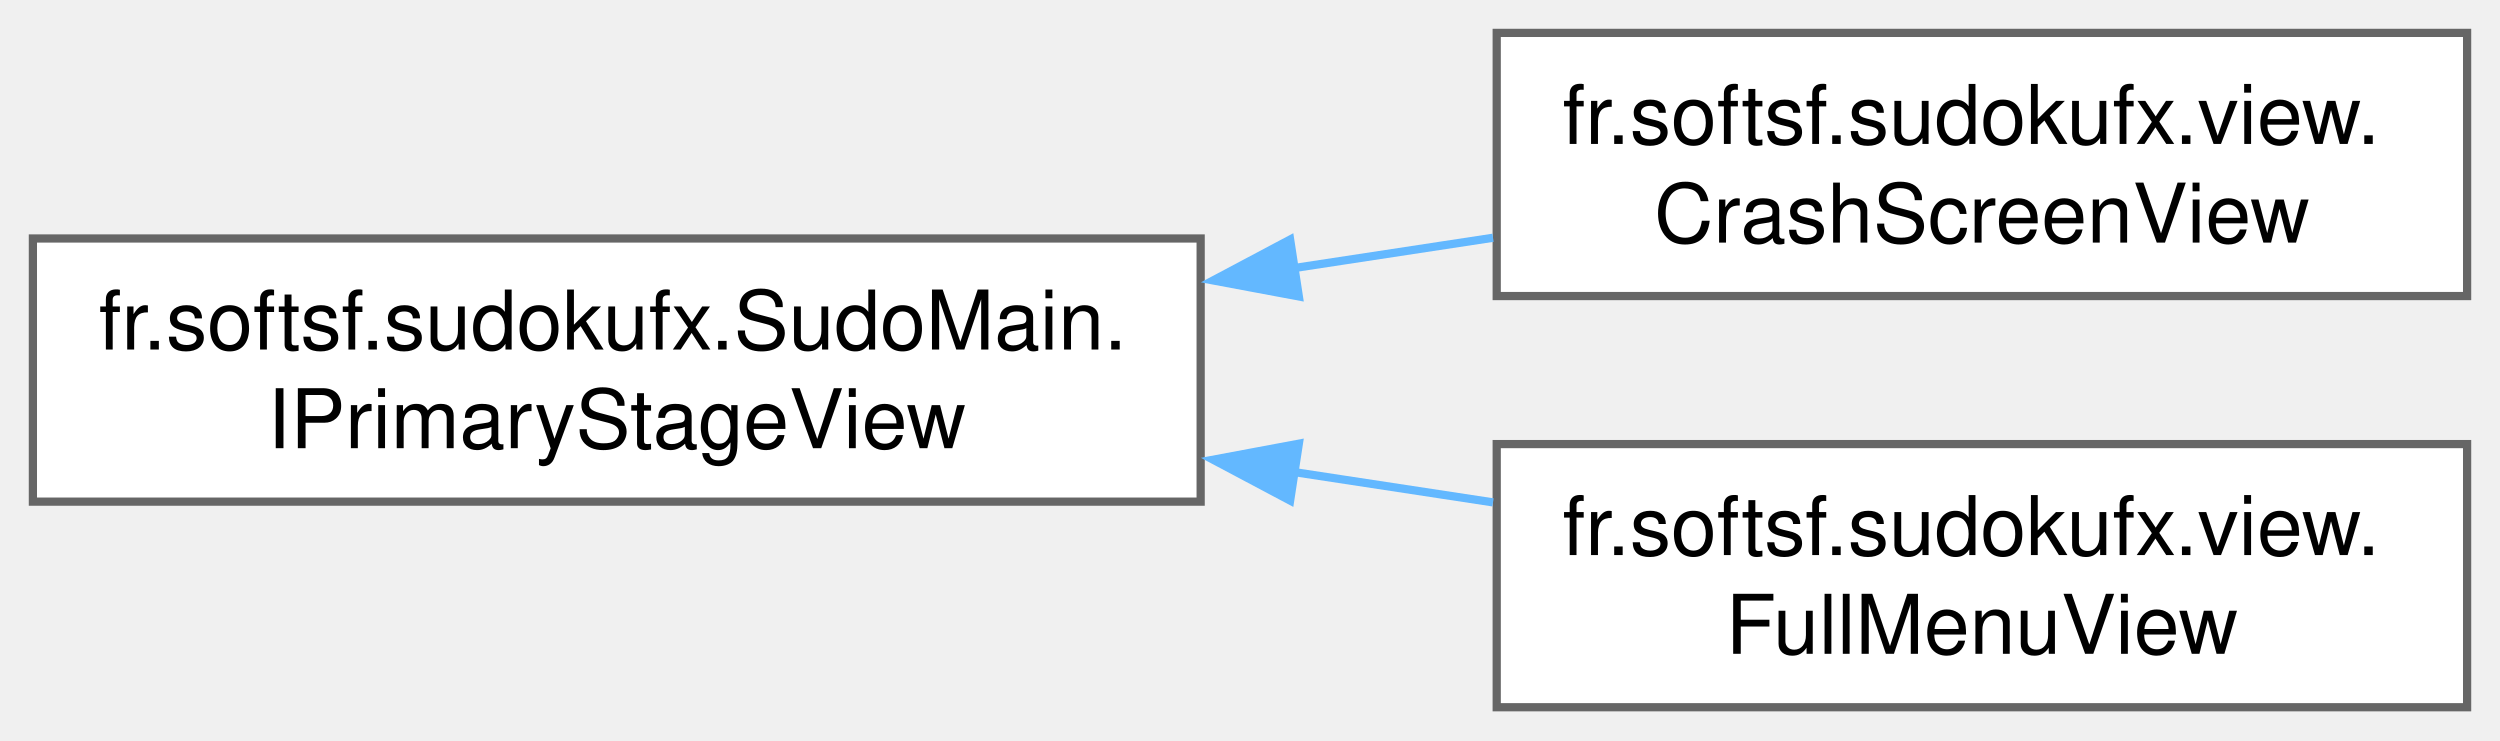
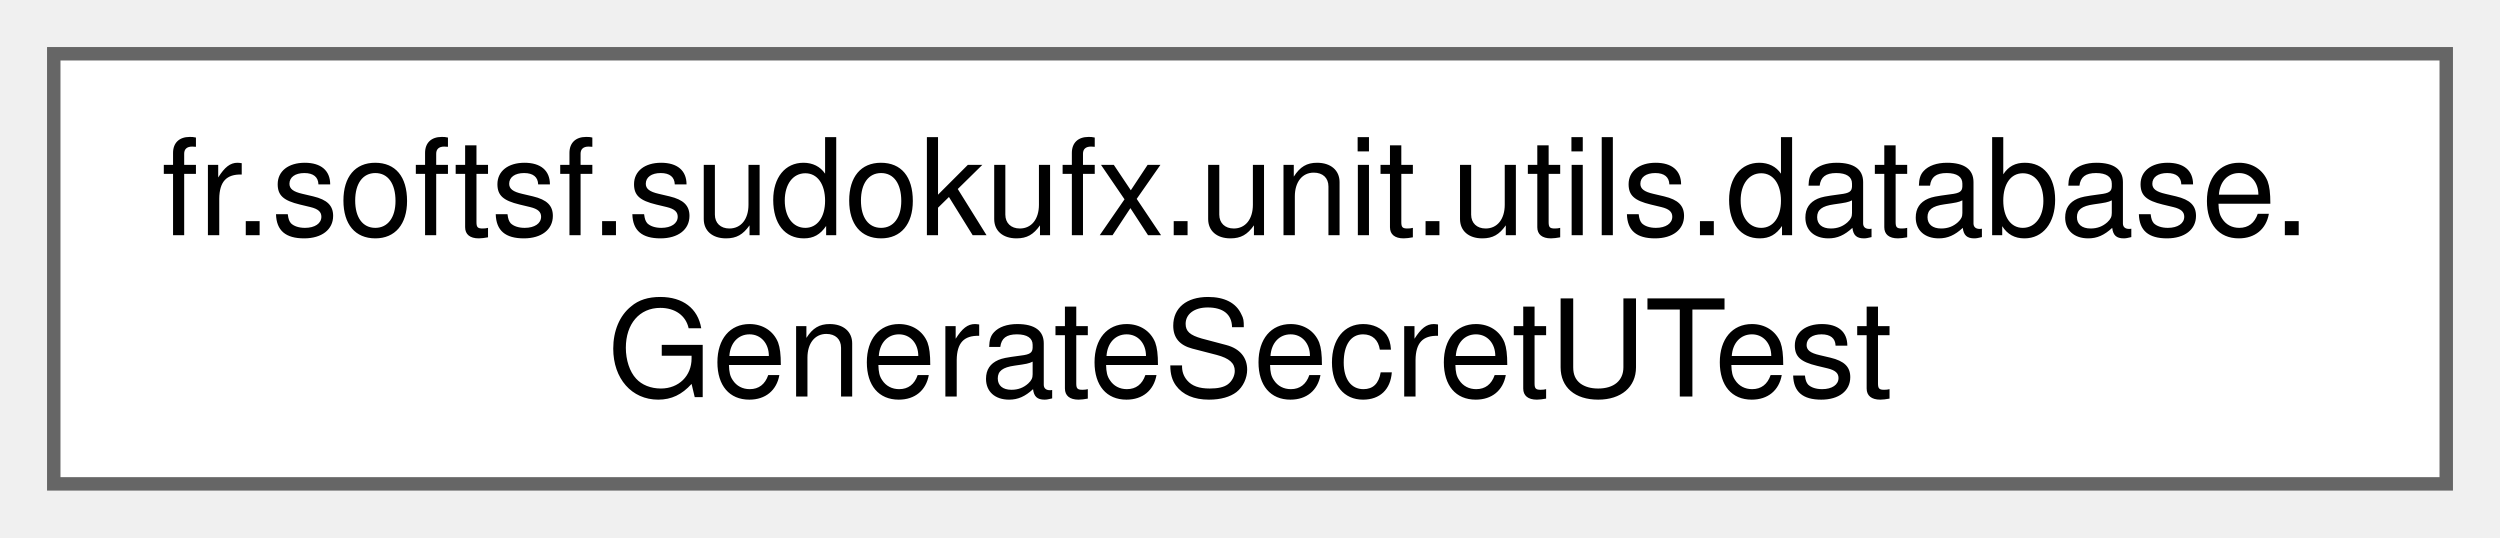
- <svg xmlns="http://www.w3.org/2000/svg" xmlns:xlink="http://www.w3.org/1999/xlink" width="304pt" height="90pt" viewBox="0.00 0.00 304.00 90.00">
-   <g id="graph0" class="graph" transform="scale(1 1) rotate(0) translate(4 86)">
+ <svg xmlns="http://www.w3.org/2000/svg" xmlns:xlink="http://www.w3.org/1999/xlink" width="186pt" height="40pt" viewBox="0.00 0.00 186.00 40.00">
+   <g id="graph0" class="graph" transform="scale(1 1) rotate(0) translate(4 36)">
    <g id="Node000000" class="node">
      <g id="a_Node000000">
-         <a xlink:href="interfacefr_1_1softsf_1_1sudokufx_1_1_sudo_main_1_1_i_primary_stage_view.html" target="_top" xlink:title="Interface for the primary stage view.">
-           <polygon fill="white" stroke="#666666" points="142,-57 0,-57 0,-25 142,-25 142,-57" />
-           <text text-anchor="start" x="8" y="-43.5" font-family="Helvetica,sans-Serif" font-size="10.00">fr.softsf.sudokufx.SudoMain.</text>
-           <text text-anchor="middle" x="71" y="-31.5" font-family="Helvetica,sans-Serif" font-size="10.00">IPrimaryStageView</text>
-         </a>
-       </g>
-     </g>
-     <g id="Node000001" class="node">
-       <g id="a_Node000001">
-         <a xlink:href="classfr_1_1softsf_1_1sudokufx_1_1view_1_1_crash_screen_view.html" target="_top" xlink:title="View class for the crash screen without business logic.">
-           <polygon fill="white" stroke="#666666" points="296,-82 178,-82 178,-50 296,-50 296,-82" />
-           <text text-anchor="start" x="186" y="-68.5" font-family="Helvetica,sans-Serif" font-size="10.00">fr.softsf.sudokufx.view.</text>
-           <text text-anchor="middle" x="237" y="-56.5" font-family="Helvetica,sans-Serif" font-size="10.00">CrashScreenView</text>
-         </a>
-       </g>
-     </g>
-     <g id="edge9_Node000000_Node000001" class="edge">
-       <g id="a_edge9_Node000000_Node000001">
-         <a xlink:title=" ">
-           <path fill="none" stroke="#63b8ff" d="M153.2,-53.38C161.41,-54.63 169.64,-55.88 177.55,-57.09" />
-           <polygon fill="#63b8ff" stroke="#63b8ff" points="153.94,-49.95 143.52,-51.9 152.88,-56.87 153.94,-49.95" />
-         </a>
-       </g>
-     </g>
-     <g id="Node000002" class="node">
-       <g id="a_Node000002">
-         <a xlink:href="classfr_1_1softsf_1_1sudokufx_1_1view_1_1_full_menu_view.html" target="_top" xlink:title="View class for the full menu screen of the Sudoku application.">
-           <polygon fill="white" stroke="#666666" points="296,-32 178,-32 178,0 296,0 296,-32" />
-           <text text-anchor="start" x="186" y="-18.5" font-family="Helvetica,sans-Serif" font-size="10.00">fr.softsf.sudokufx.view.</text>
-           <text text-anchor="middle" x="237" y="-6.5" font-family="Helvetica,sans-Serif" font-size="10.00">FullMenuView</text>
-         </a>
-       </g>
-     </g>
-     <g id="edge10_Node000000_Node000002" class="edge">
-       <g id="a_edge10_Node000000_Node000002">
-         <a xlink:title=" ">
-           <path fill="none" stroke="#63b8ff" d="M153.2,-28.62C161.41,-27.37 169.64,-26.12 177.55,-24.91" />
-           <polygon fill="#63b8ff" stroke="#63b8ff" points="152.88,-25.13 143.52,-30.1 153.94,-32.05 152.88,-25.13" />
+         <a xlink:href="classfr_1_1softsf_1_1sudokufx_1_1unit_1_1utils_1_1database_1_1_generate_secret_u_test.html" target="_top" xlink:title=" ">
+           <polygon fill="white" stroke="#666666" points="178,-32 0,-32 0,0 178,0 178,-32" />
+           <text text-anchor="start" x="8" y="-18.5" font-family="Helvetica,sans-Serif" font-size="10.00">fr.softsf.sudokufx.unit.utils.database.</text>
+           <text text-anchor="middle" x="89" y="-6.5" font-family="Helvetica,sans-Serif" font-size="10.00">GenerateSecretUTest</text>
        </a>
      </g>
    </g>
  </g>
</svg>
